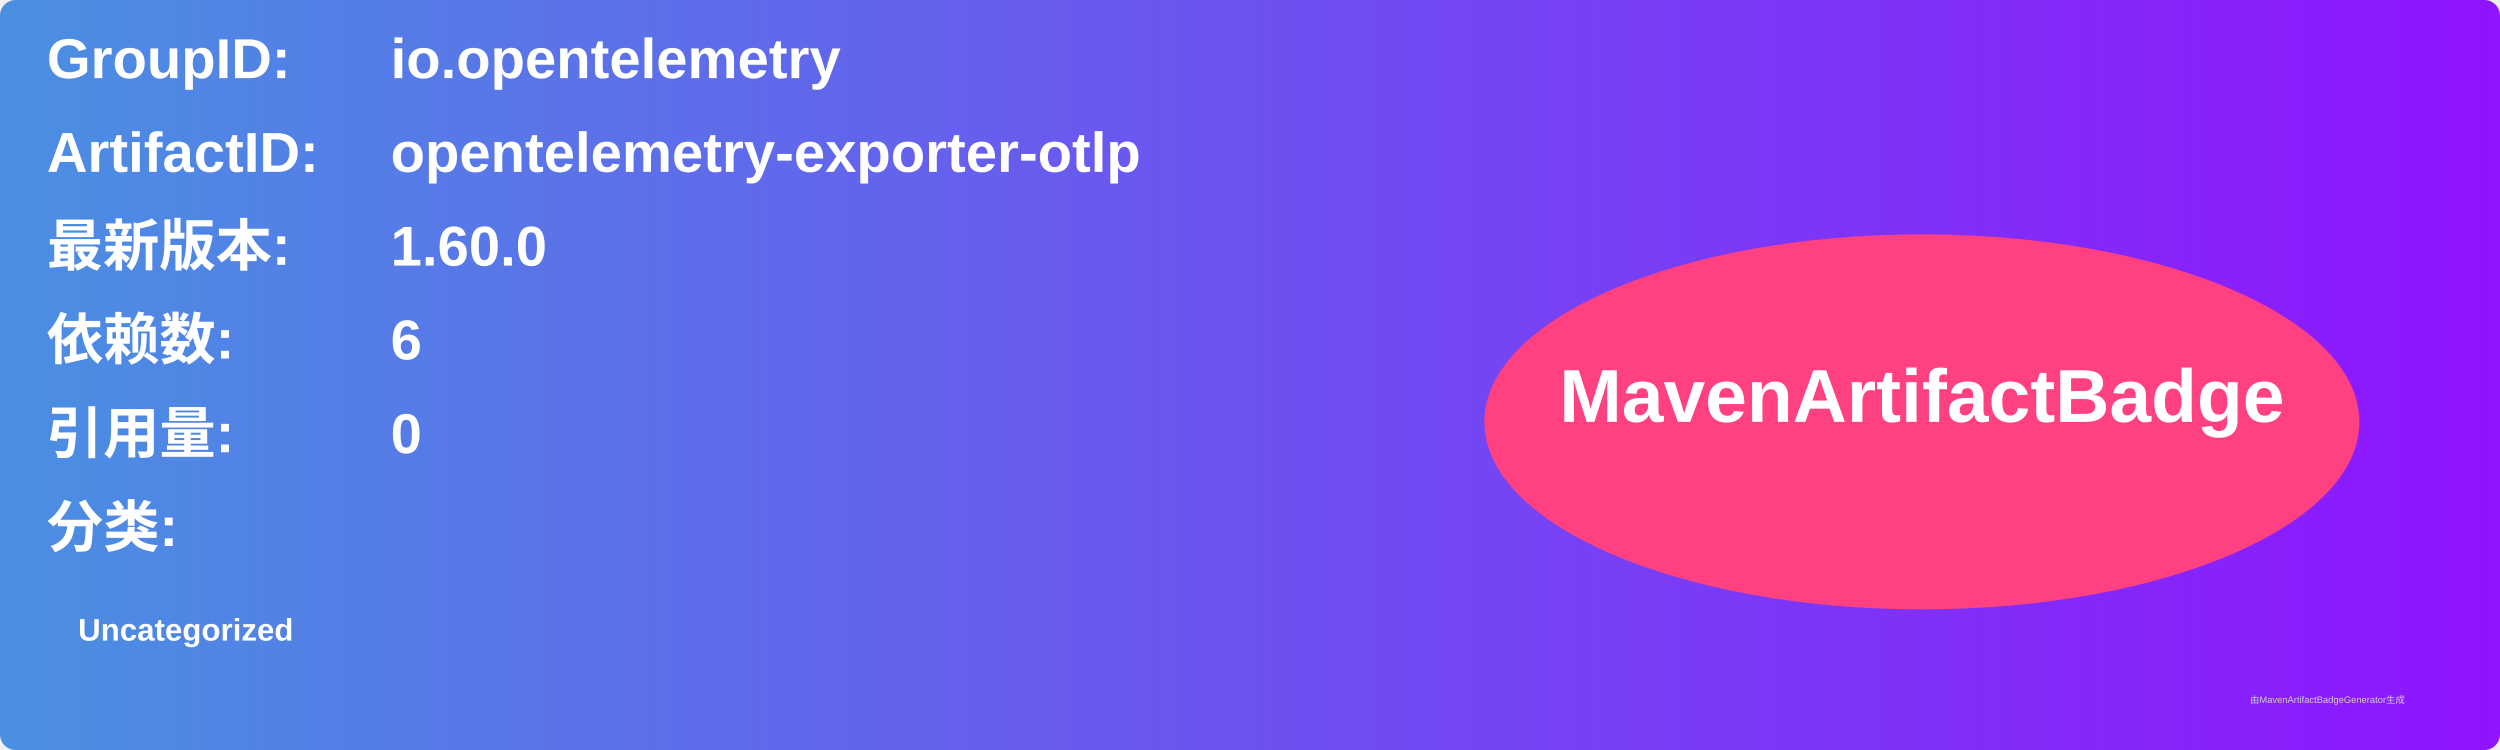
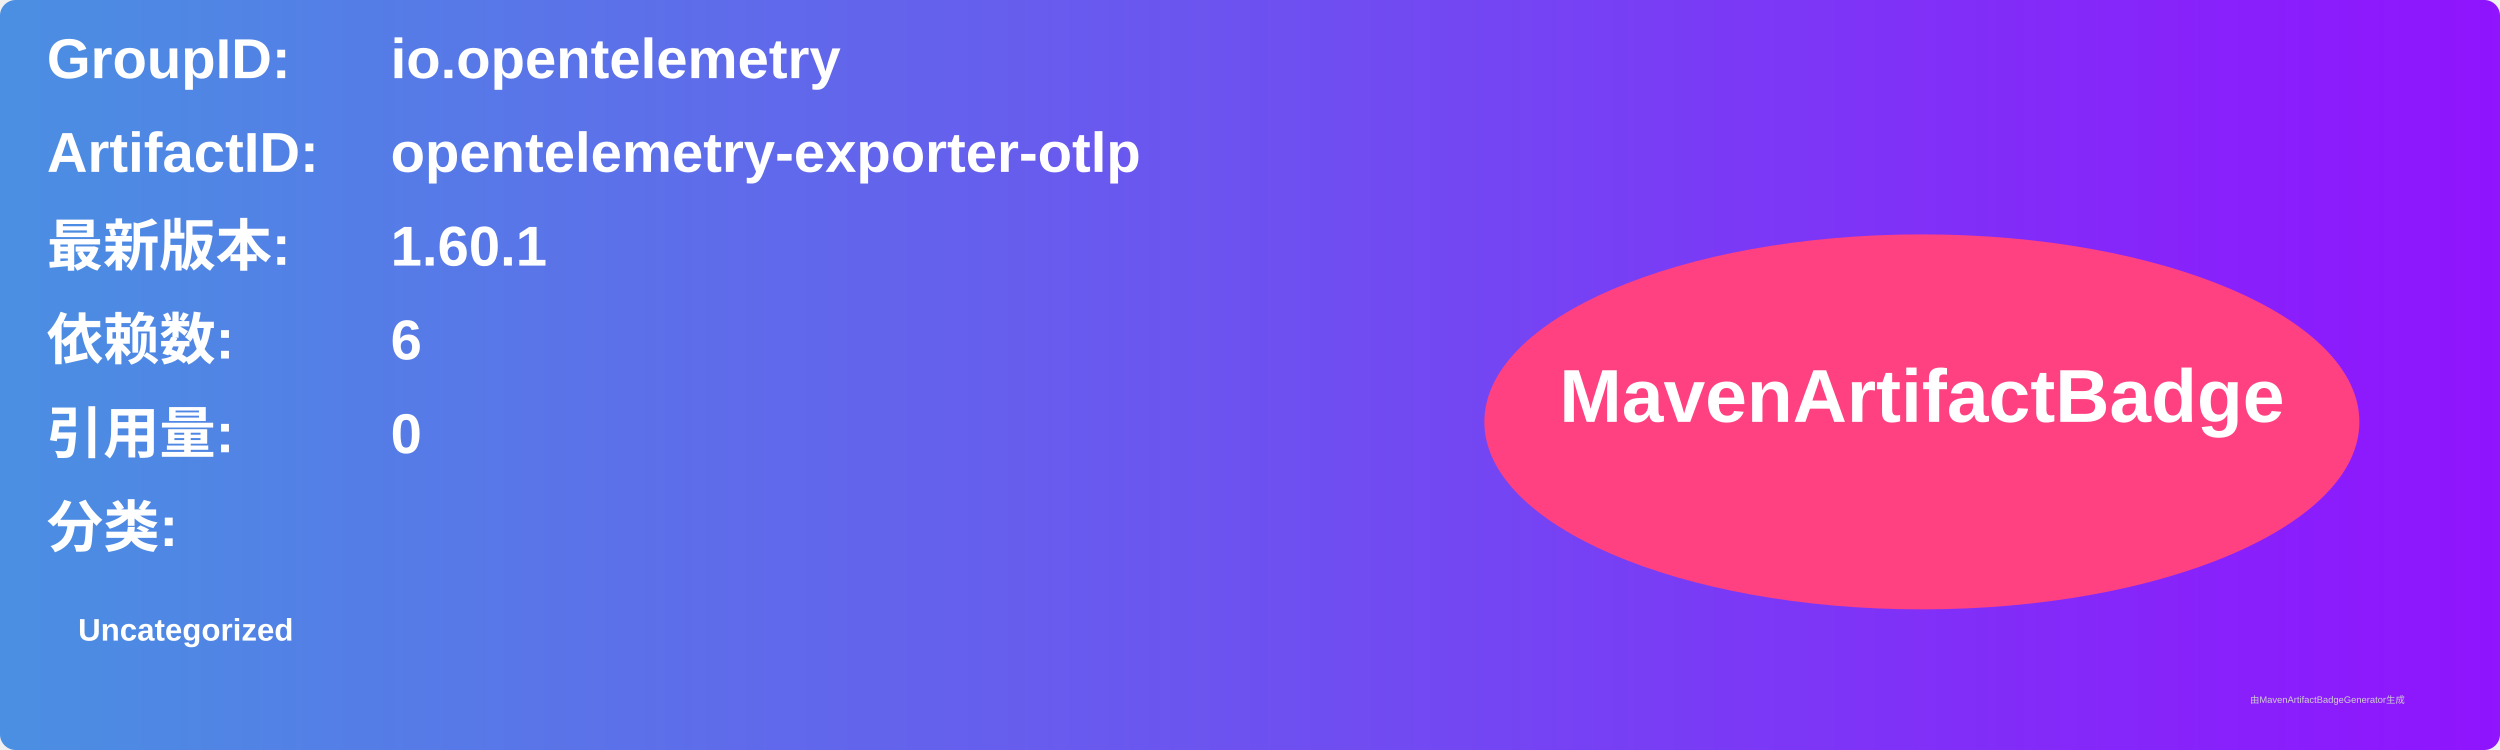
<svg xmlns="http://www.w3.org/2000/svg" width="800" height="240" viewBox="0 0 800 240">
  <linearGradient id="grad" x1="0%" y1="0%" x2="100%" y2="0%">
    <stop offset="0%" stop-color="#4a90e2" />
    <stop offset="100%" stop-color="#9013fe" />
  </linearGradient>
  <rect width="100%" height="100%" rx="5" ry="5" fill="url(#grad)" />
  <g transform="translate(15, 15)">
    <text x="0" y="10" font-family="Arial" font-size="18" fill="white" font-weight="bold" width="260">GroupID:</text>
    <text x="110" y="10" font-family="Arial" font-size="18" fill="white" font-weight="bold" width="460">io.opentelemetry</text>
    <text x="0" y="40" font-family="Arial" font-size="18" fill="white" font-weight="bold" width="260">ArtifactID:</text>
    <text x="110" y="40" font-family="Arial" font-size="18" fill="white" font-weight="bold" width="460">opentelemetry-exporter-otlp</text>
    <text x="0" y="70" font-family="Arial" font-size="18" fill="white" font-weight="bold">最新版本:</text>
    <text x="110" y="70" font-family="Arial" font-size="18" fill="white" font-weight="bold">
-       <tspan font-weight="bold">1.60.0</tspan>
+       <tspan font-weight="bold">1.60.1</tspan>
    </text>
    <text x="0" y="100" font-family="Arial" font-size="18" fill="white" font-weight="bold">依赖数: </text>
    <text x="110" y="100" font-family="Arial" font-size="18" fill="white">
      <tspan font-weight="bold">6</tspan>
    </text>
    <text x="0" y="130" font-family="Arial" font-size="18" fill="white" font-weight="bold">引用量: </text>
    <text x="110" y="130" font-family="Arial" font-size="18" fill="white">
      <tspan font-weight="bold">0</tspan>
    </text>
    <text x="0" y="160" font-family="Arial" font-size="18" fill="white" font-weight="bold">分类:</text>
    <text x="10" y="190" font-family="Arial" font-size="10" fill="white">
      <tspan font-weight="bold">Uncategorized</tspan>
    </text>
    <ellipse cx="600" cy="120" rx="140" ry="60" fill="#ff4081" />
    <text x="600" y="120" text-anchor="middle" font-family="Arial" font-size="24" fill="white" font-weight="bold">MavenArtifactBadge</text>
  </g>
  <text x="720" y="225" font-family="Arial" font-size="3" fill="#d0d0d0">由MavenArtifactBadgeGenerator生成</text>
</svg>
